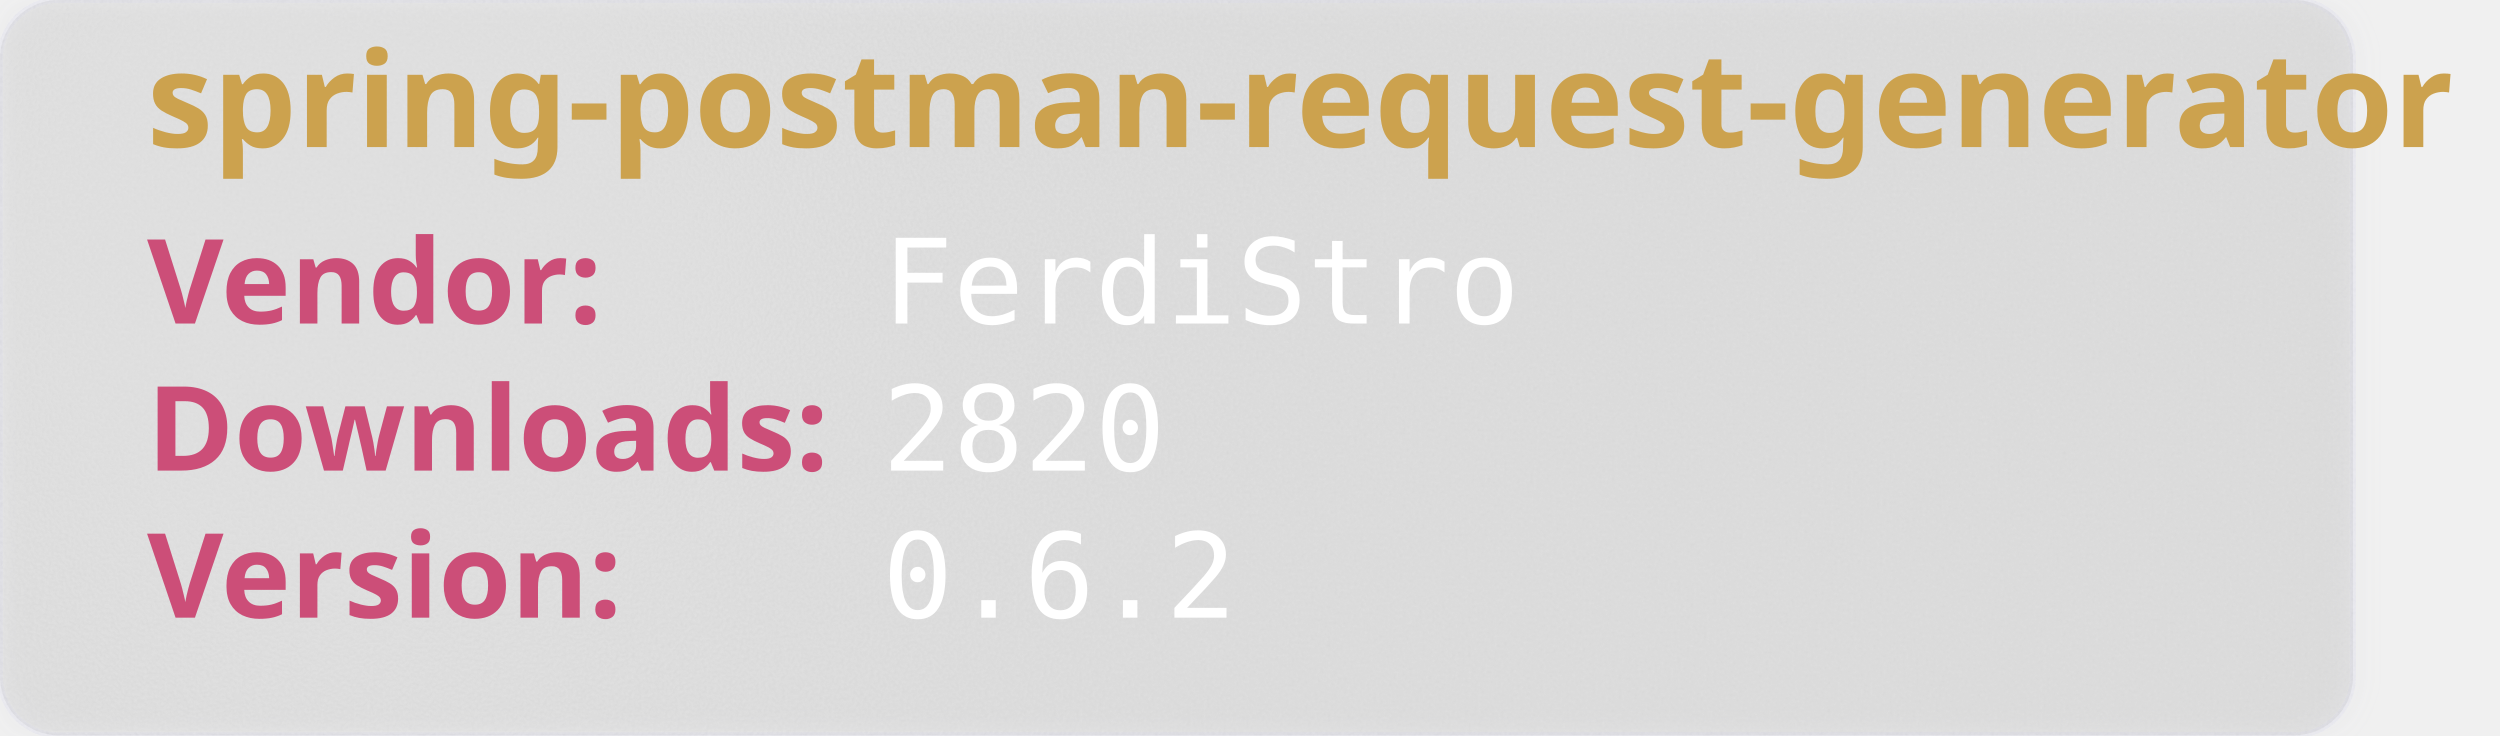
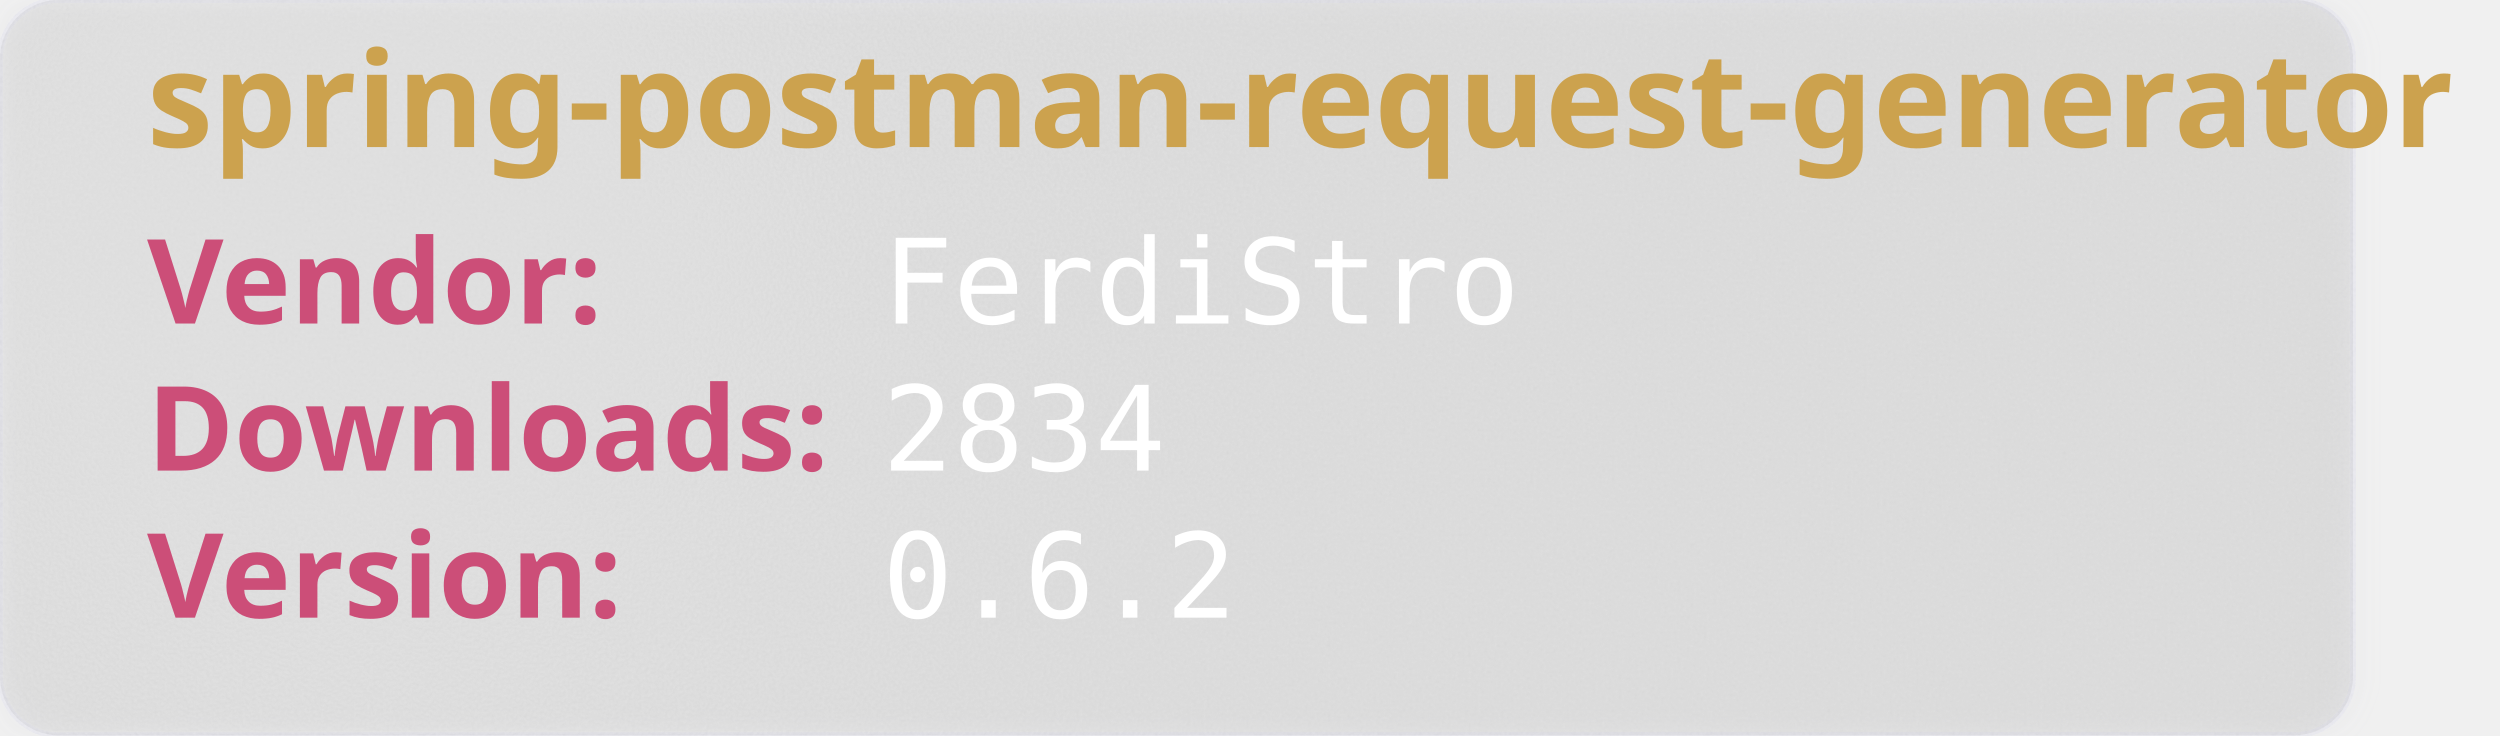
<svg xmlns="http://www.w3.org/2000/svg" width="850" height="250" viewBox="0 0 850 250" aria-hidden="true">
  <style>
        .heavy {
        font-weight: bold;
        font-family: "Orbitron", sans-serif;
        font-size: 2.5rem;
        }
    </style>
  <defs>
    <filter id="glass" x="-10%" y="-10%" width="120%" height="120%">
      <feGaussianBlur in="SourceGraphic" stdDeviation="4" result="blur" />
      <feTurbulence type="fractalNoise" baseFrequency="0.9" numOctaves="1" seed="3" result="noise" />
      <feColorMatrix type="saturate" values="0" in="noise" result="noiseGray" />
      <feComposite in="noiseGray" in2="SourceAlpha" operator="in" result="noiseClipped" />
      <feBlend in="blur" in2="noiseClipped" mode="overlay" result="glassBase" />
      <feSpecularLighting in="noiseClipped" surfaceScale="3" specularConstant="1.2" specularExponent="20" lighting-color="#ffffff" result="lightRaw">
        <fePointLight x="120" y="80" z="200" />
      </feSpecularLighting>
      <feComposite in="lightRaw" in2="SourceAlpha" operator="in" result="light" />
      <feBlend in="glassBase" in2="light" mode="screen" result="glassLit" />
      <feColorMatrix type="matrix" values="1 0 0 0 0                                0 1 0 0 0                                0 0 1 0 0                                0 0 0 0.55 0" in="glassLit" result="glassFinal" />
      <feMerge>
        <feMergeNode in="glassFinal" />
        <feMergeNode in="SourceGraphic" />
      </feMerge>
    </filter>
  </defs>
  <rect width="800" height="250" rx="20" fill="rgb(101,109,107, 0.1)" stroke-width="2" stroke="rgba(221, 221, 245, 0.2)" filter="url(#glass)" />
  <text class="heavy" font-family="monospace" x="50" y="50" fill="#CCA24E" font-size="45" style="test:bold">
        spring-postman-request-generator
    </text>
  <text class="heavy" font-family="monospace" x="50" y="110" fill="#CC4E78" font-size="40">
        Vendor:
    </text>
  <text font-family="monospace" x="300" y="110" fill="#fff" font-size="40">
       FerdiStro
    </text>
  <text class="heavy" font-family="monospace" x="50" y="160" fill="#CC4E78" font-size="40">
        Downloads:
    </text>
  <text font-family="monospace" x="300" y="160" fill="#fff" font-size="40">
-         2820
+         2834
    </text>
  <text class="heavy" font-family="monospace" x="50" y="210" fill="#CC4E78" font-size="40">
        Version:
    </text>
  <text font-family="monospace" x="300" y="210" fill="#fff" font-size="40">
      0.6.2
    </text>
</svg>
